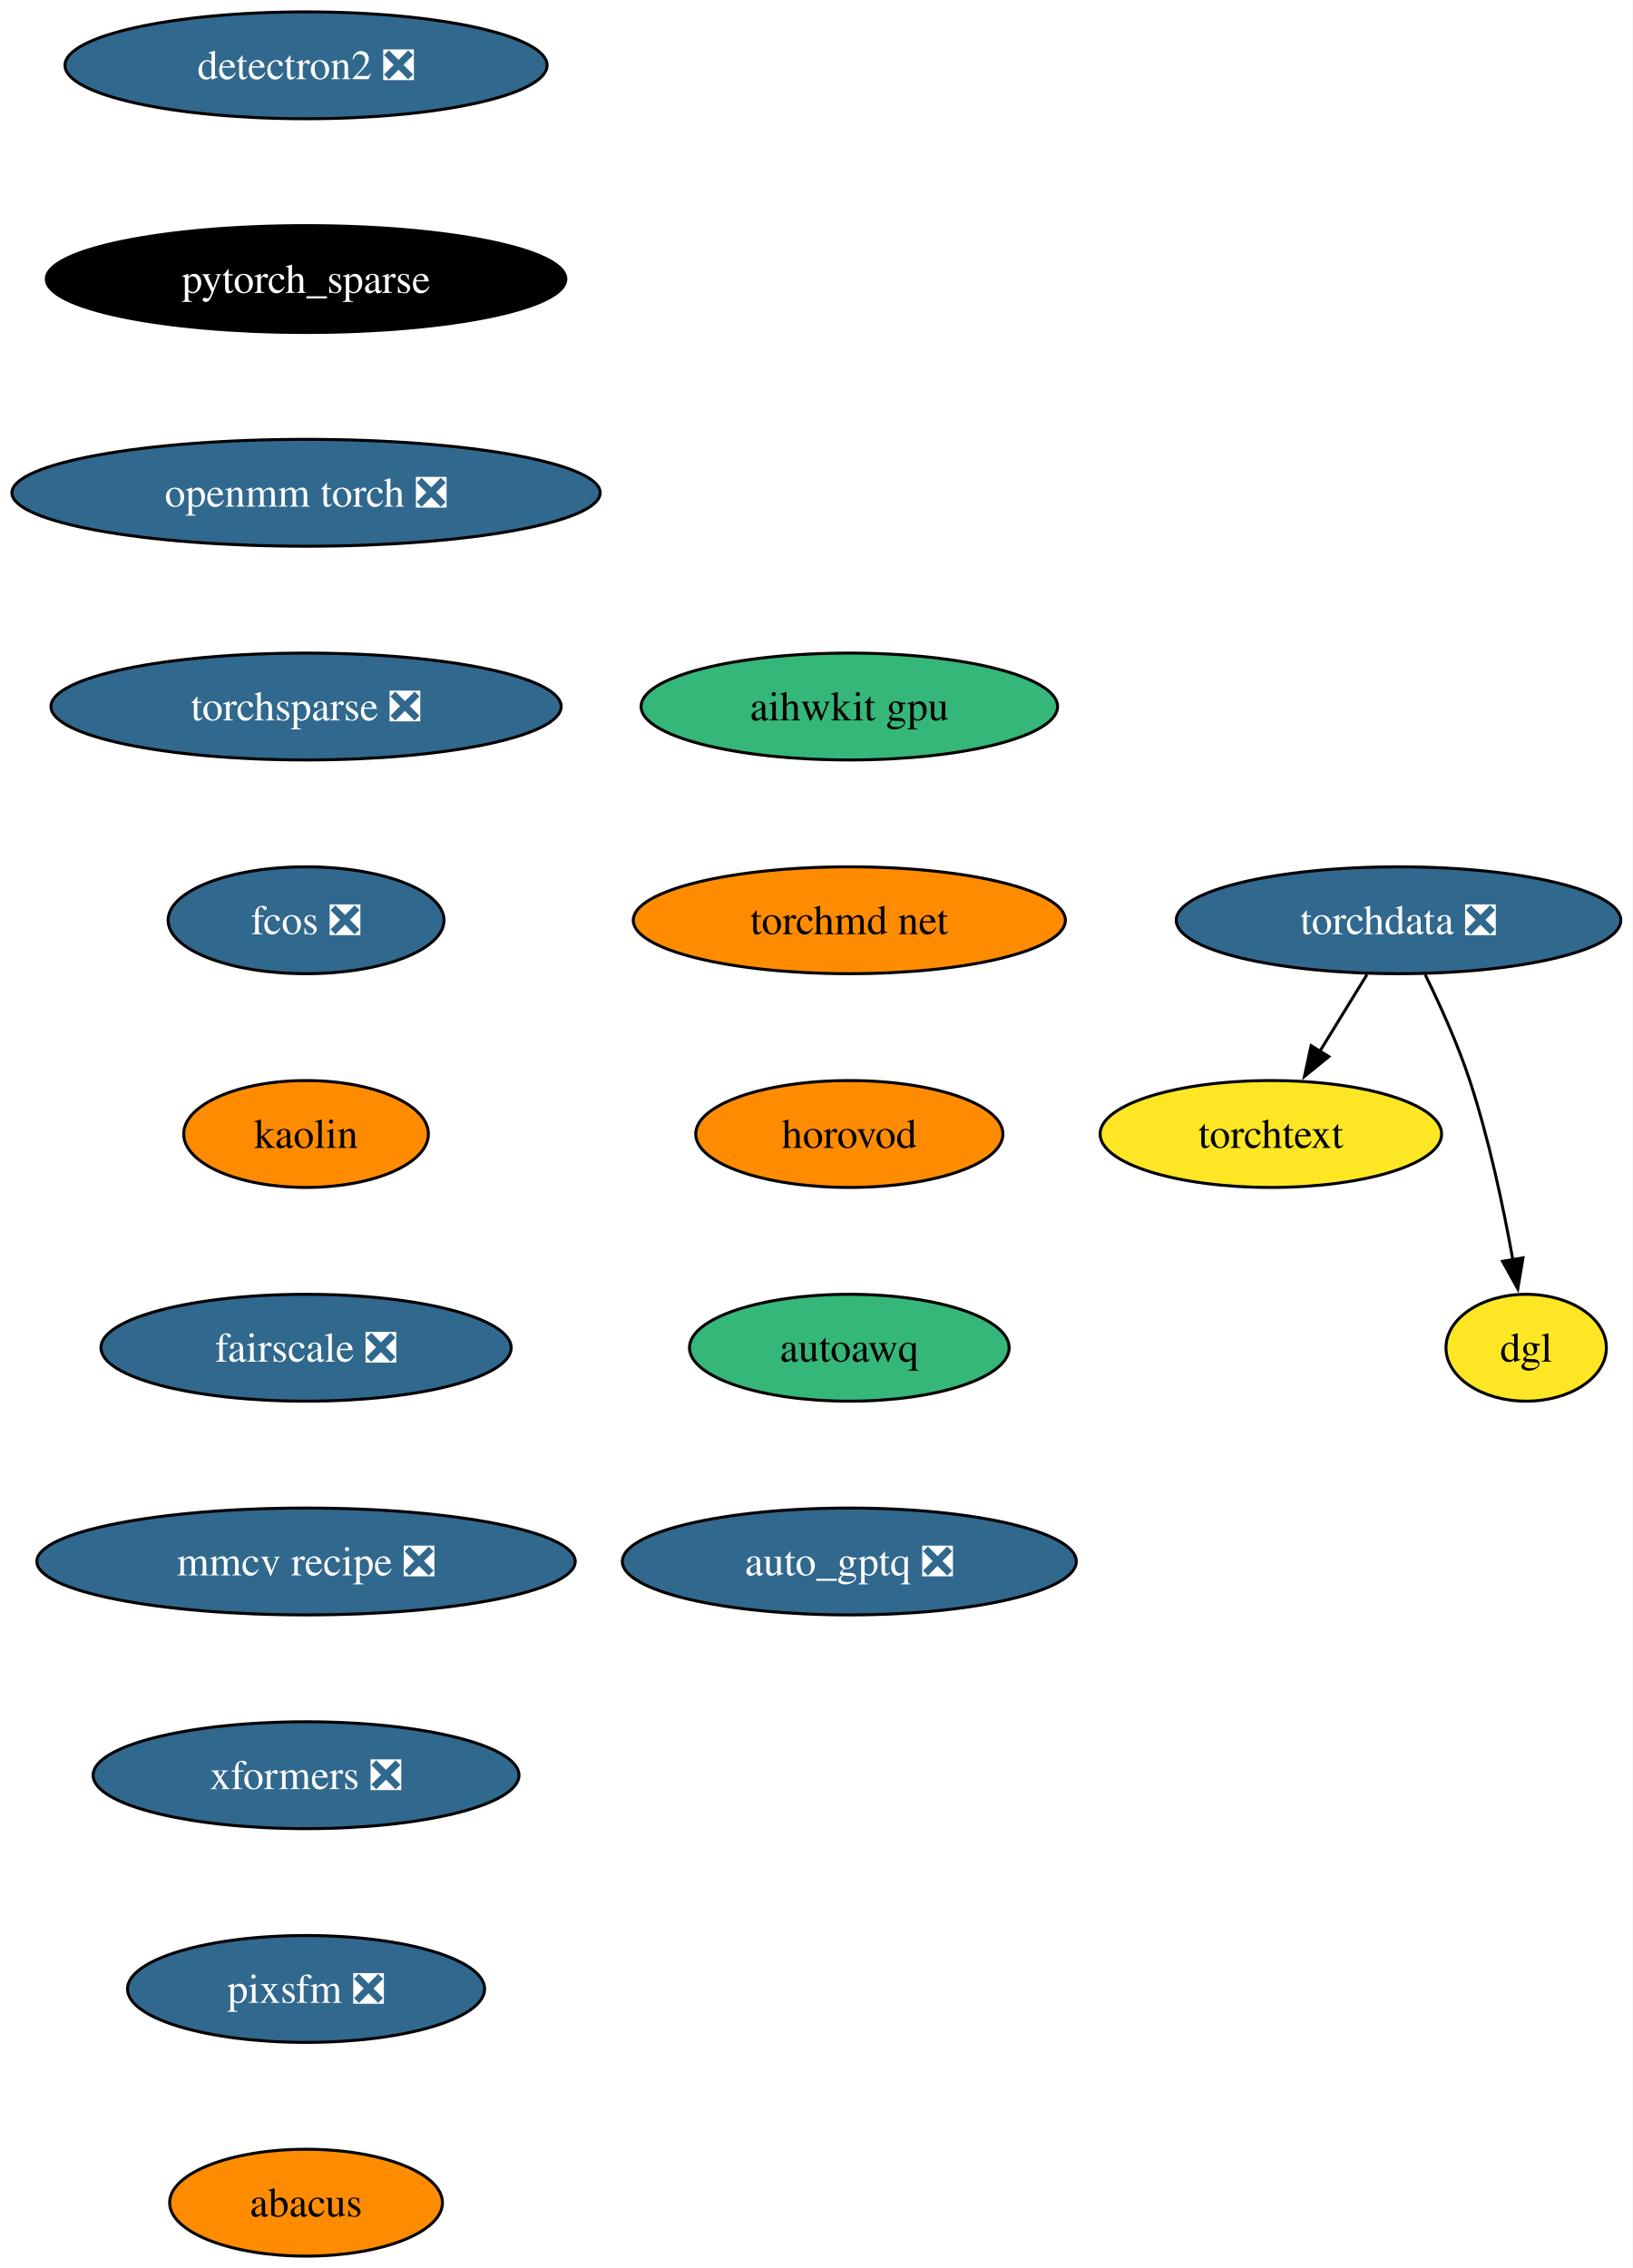
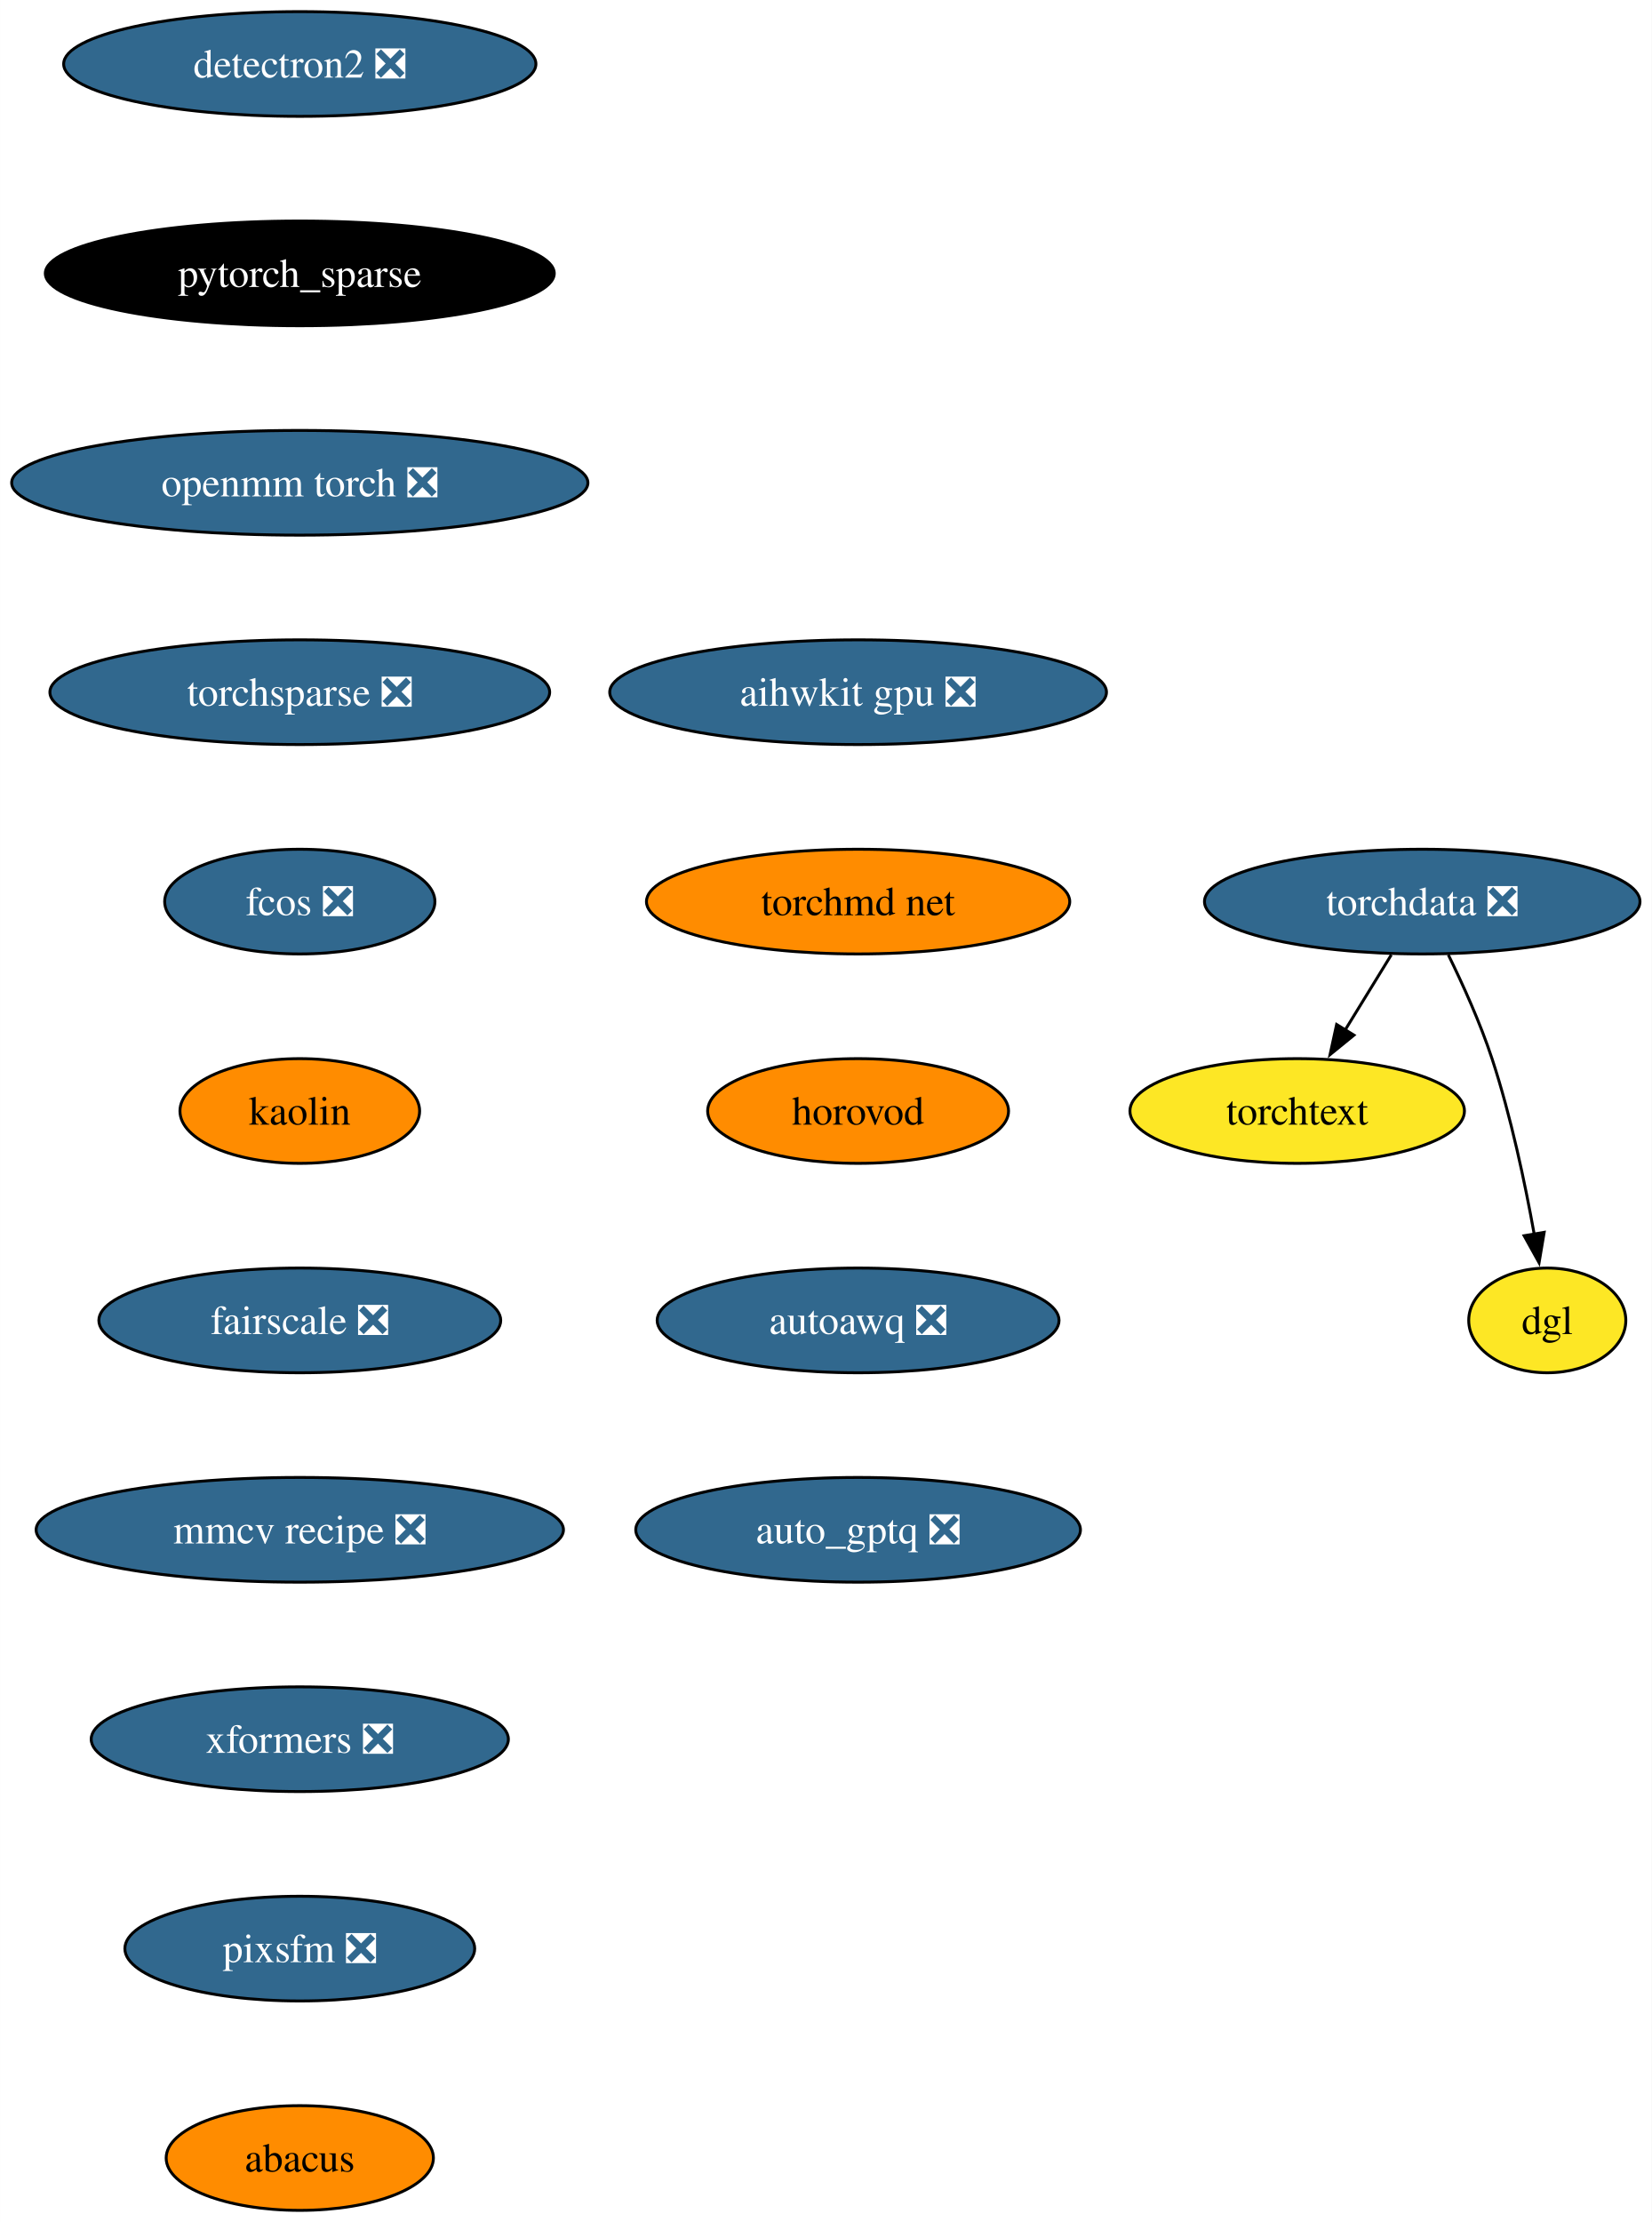
- <svg xmlns="http://www.w3.org/2000/svg" xmlns:xlink="http://www.w3.org/1999/xlink" width="550pt" height="764pt" viewBox="0.00 0.00 549.97 764.00">
+ <svg xmlns="http://www.w3.org/2000/svg" xmlns:xlink="http://www.w3.org/1999/xlink" width="568pt" height="764pt" viewBox="0.00 0.00 567.97 764.00">
  <g id="graph0" class="graph" transform="scale(1 1) rotate(0) translate(4 760)">
-     <polygon fill="white" stroke="none" points="-4,4 -4,-760 545.97,-760 545.97,4 -4,4" />
+     <polygon fill="white" stroke="none" points="-4,4 -4,-760 563.97,-760 563.97,4 -4,4" />
    <g id="node1" class="node">
      <g id="a_node1">
        <a xlink:href="https://github.com/conda-forge/detectron2-feedstock/pull/45" xlink:title="detectron2 ❎">
          <ellipse fill="#31688e" stroke="black" cx="99.08" cy="-738" rx="81.2" ry="18" />
          <text text-anchor="middle" x="99.08" y="-733.33" font-family="Times,serif" font-size="14.00" fill="white">detectron2 ❎</text>
        </a>
      </g>
    </g>
    <g id="node2" class="node">
      <g id="a_node2">
        <a xlink:href="https://github.com/conda-forge/pytorch_sparse-feedstock" xlink:title="pytorch_sparse">
          <ellipse fill="#000000" stroke="black" cx="99.08" cy="-666" rx="87.51" ry="18" />
          <text text-anchor="middle" x="99.08" y="-661.33" font-family="Times,serif" font-size="14.00" fill="white">pytorch_sparse</text>
        </a>
      </g>
    </g>
    <g id="node3" class="node">
      <g id="a_node3">
        <a xlink:href="https://github.com/conda-forge/openmm-torch-feedstock/pull/52" xlink:title="openmm torch ❎">
          <ellipse fill="#31688e" stroke="black" cx="99.08" cy="-594" rx="99.08" ry="18" />
          <text text-anchor="middle" x="99.08" y="-589.33" font-family="Times,serif" font-size="14.00" fill="white">openmm torch ❎</text>
        </a>
      </g>
    </g>
    <g id="node4" class="node">
      <g id="a_node4">
        <a xlink:href="https://github.com/conda-forge/torchsparse-feedstock/pull/35" xlink:title="torchsparse ❎">
          <ellipse fill="#31688e" stroke="black" cx="99.08" cy="-522" rx="85.93" ry="18" />
          <text text-anchor="middle" x="99.08" y="-517.33" font-family="Times,serif" font-size="14.00" fill="white">torchsparse ❎</text>
        </a>
      </g>
    </g>
    <g id="node5" class="node">
      <g id="a_node5">
        <a xlink:href="https://github.com/conda-forge/fcos-feedstock/pull/19" xlink:title="fcos ❎">
          <ellipse fill="#31688e" stroke="black" cx="99.08" cy="-450" rx="46.47" ry="18" />
          <text text-anchor="middle" x="99.08" y="-445.32" font-family="Times,serif" font-size="14.00" fill="white">fcos ❎</text>
        </a>
      </g>
    </g>
    <g id="node6" class="node">
      <g id="a_node6">
        <a xlink:href="https://github.com/conda-forge/kaolin-feedstock" xlink:title="kaolin">
          <ellipse fill="#ff8c00" stroke="black" cx="99.08" cy="-378" rx="41.21" ry="18" />
          <text text-anchor="middle" x="99.08" y="-373.32" font-family="Times,serif" font-size="14.00">kaolin</text>
        </a>
      </g>
    </g>
    <g id="node7" class="node">
      <g id="a_node7">
        <a xlink:href="https://github.com/conda-forge/fairscale-feedstock/pull/34" xlink:title="fairscale ❎">
          <ellipse fill="#31688e" stroke="black" cx="99.08" cy="-306" rx="69.1" ry="18" />
          <text text-anchor="middle" x="99.08" y="-301.32" font-family="Times,serif" font-size="14.00" fill="white">fairscale ❎</text>
        </a>
      </g>
    </g>
    <g id="node8" class="node">
      <g id="a_node8">
        <a xlink:href="https://github.com/conda-forge/mmcv-recipe-feedstock/pull/32" xlink:title="mmcv recipe ❎">
          <ellipse fill="#31688e" stroke="black" cx="99.08" cy="-234" rx="90.67" ry="18" />
          <text text-anchor="middle" x="99.08" y="-229.32" font-family="Times,serif" font-size="14.00" fill="white">mmcv recipe ❎</text>
        </a>
      </g>
    </g>
    <g id="node12" class="node">
      <g id="a_node12">
        <a xlink:href="https://github.com/conda-forge/xformers-feedstock/pull/24" xlink:title="xformers ❎">
          <ellipse fill="#31688e" stroke="black" cx="99.08" cy="-162" rx="71.73" ry="18" />
          <text text-anchor="middle" x="99.08" y="-157.32" font-family="Times,serif" font-size="14.00" fill="white">xformers ❎</text>
        </a>
      </g>
    </g>
    <g id="node9" class="node">
      <g id="a_node9">
        <a xlink:href="https://github.com/conda-forge/torchdata-feedstock/pull/26" xlink:title="torchdata ❎">
-           <ellipse fill="#31688e" stroke="black" cx="467.08" cy="-450" rx="74.88" ry="18" />
-           <text text-anchor="middle" x="467.08" y="-445.32" font-family="Times,serif" font-size="14.00" fill="white">torchdata ❎</text>
+           <ellipse fill="#31688e" stroke="black" cx="485.08" cy="-450" rx="74.88" ry="18" />
+           <text text-anchor="middle" x="485.08" y="-445.32" font-family="Times,serif" font-size="14.00" fill="white">torchdata ❎</text>
        </a>
      </g>
    </g>
    <g id="node10" class="node">
      <g id="a_node10">
        <a xlink:href="https://github.com/conda-forge/torchtext-feedstock" xlink:title="torchtext">
-           <ellipse fill="#fde725" stroke="black" cx="424.08" cy="-378" rx="57.52" ry="18" />
-           <text text-anchor="middle" x="424.08" y="-373.32" font-family="Times,serif" font-size="14.00">torchtext</text>
+           <ellipse fill="#fde725" stroke="black" cx="442.08" cy="-378" rx="57.52" ry="18" />
+           <text text-anchor="middle" x="442.08" y="-373.32" font-family="Times,serif" font-size="14.00">torchtext</text>
        </a>
      </g>
    </g>
    <g id="edge8" class="edge">
-       <path fill="none" stroke="black" d="M456.45,-431.7C451.66,-423.9 445.9,-414.51 440.56,-405.83" />
-       <polygon fill="black" stroke="black" points="443.6,-404.08 435.38,-397.39 437.64,-407.75 443.6,-404.08" />
+       <path fill="none" stroke="black" d="M474.45,-431.7C469.66,-423.9 463.9,-414.51 458.56,-405.83" />
+       <polygon fill="black" stroke="black" points="461.6,-404.08 453.38,-397.39 455.64,-407.75 461.6,-404.08" />
    </g>
    <g id="node11" class="node">
      <g id="a_node11">
        <a xlink:href="https://github.com/conda-forge/dgl-feedstock" xlink:title="dgl">
-           <ellipse fill="#fde725" stroke="black" cx="510.08" cy="-306" rx="27.01" ry="18" />
-           <text text-anchor="middle" x="510.08" y="-301.32" font-family="Times,serif" font-size="14.00">dgl</text>
+           <ellipse fill="#fde725" stroke="black" cx="528.08" cy="-306" rx="27.01" ry="18" />
+           <text text-anchor="middle" x="528.08" y="-301.32" font-family="Times,serif" font-size="14.00">dgl</text>
        </a>
      </g>
    </g>
    <g id="edge9" class="edge">
-       <path fill="none" stroke="black" d="M476.05,-431.71C481.04,-421.53 487.04,-408.28 491.08,-396 497.58,-376.24 502.42,-353.28 505.59,-335.62" />
-       <polygon fill="black" stroke="black" points="509.02,-336.29 507.26,-325.84 502.12,-335.11 509.02,-336.29" />
+       <path fill="none" stroke="black" d="M494.05,-431.71C499.04,-421.53 505.04,-408.28 509.08,-396 515.58,-376.24 520.42,-353.28 523.59,-335.62" />
+       <polygon fill="black" stroke="black" points="527.02,-336.29 525.26,-325.84 520.12,-335.11 527.02,-336.29" />
    </g>
    <g id="node13" class="node">
      <g id="a_node13">
        <a xlink:href="https://github.com/conda-forge/pixsfm-feedstock/pull/20" xlink:title="pixsfm ❎">
          <ellipse fill="#31688e" stroke="black" cx="99.08" cy="-90" rx="60.15" ry="18" />
          <text text-anchor="middle" x="99.08" y="-85.33" font-family="Times,serif" font-size="14.00" fill="white">pixsfm ❎</text>
        </a>
      </g>
    </g>
    <g id="node14" class="node">
      <g id="a_node14">
        <a xlink:href="https://github.com/conda-forge/abacus-feedstock" xlink:title="abacus">
          <ellipse fill="#ff8c00" stroke="black" cx="99.08" cy="-18" rx="45.95" ry="18" />
          <text text-anchor="middle" x="99.08" y="-13.32" font-family="Times,serif" font-size="14.00">abacus</text>
        </a>
      </g>
    </g>
    <g id="node15" class="node">
      <g id="a_node15">
-         <a xlink:href="https://github.com/conda-forge/aihwkit-gpu-feedstock" xlink:title="aihwkit gpu">
-           <ellipse fill="#35b779" stroke="black" cx="282.08" cy="-522" rx="70.15" ry="18" />
-           <text text-anchor="middle" x="282.08" y="-517.33" font-family="Times,serif" font-size="14.00">aihwkit gpu</text>
+         <a xlink:href="https://github.com/conda-forge/aihwkit-gpu-feedstock/pull/10" xlink:title="aihwkit gpu ❎">
+           <ellipse fill="#31688e" stroke="black" cx="291.08" cy="-522" rx="85.41" ry="18" />
+           <text text-anchor="middle" x="291.08" y="-517.33" font-family="Times,serif" font-size="14.00" fill="white">aihwkit gpu ❎</text>
        </a>
      </g>
    </g>
    <g id="node16" class="node">
      <g id="a_node16">
        <a xlink:href="https://github.com/conda-forge/torchmd-net-feedstock" xlink:title="torchmd net">
-           <ellipse fill="#ff8c00" stroke="black" cx="282.08" cy="-450" rx="72.78" ry="18" />
-           <text text-anchor="middle" x="282.08" y="-445.32" font-family="Times,serif" font-size="14.00">torchmd net</text>
+           <ellipse fill="#ff8c00" stroke="black" cx="291.08" cy="-450" rx="72.78" ry="18" />
+           <text text-anchor="middle" x="291.08" y="-445.32" font-family="Times,serif" font-size="14.00">torchmd net</text>
        </a>
      </g>
    </g>
    <g id="node17" class="node">
      <g id="a_node17">
        <a xlink:href="https://github.com/conda-forge/horovod-feedstock" xlink:title="horovod">
-           <ellipse fill="#ff8c00" stroke="black" cx="282.08" cy="-378" rx="51.74" ry="18" />
-           <text text-anchor="middle" x="282.08" y="-373.32" font-family="Times,serif" font-size="14.00">horovod</text>
+           <ellipse fill="#ff8c00" stroke="black" cx="291.08" cy="-378" rx="51.74" ry="18" />
+           <text text-anchor="middle" x="291.08" y="-373.32" font-family="Times,serif" font-size="14.00">horovod</text>
        </a>
      </g>
    </g>
    <g id="node18" class="node">
      <g id="a_node18">
-         <a xlink:href="https://github.com/conda-forge/autoawq-feedstock" xlink:title="autoawq">
-           <ellipse fill="#35b779" stroke="black" cx="282.08" cy="-306" rx="53.84" ry="18" />
-           <text text-anchor="middle" x="282.08" y="-301.32" font-family="Times,serif" font-size="14.00">autoawq</text>
+         <a xlink:href="https://github.com/conda-forge/autoawq-feedstock/pull/7" xlink:title="autoawq ❎">
+           <ellipse fill="#31688e" stroke="black" cx="291.08" cy="-306" rx="69.1" ry="18" />
+           <text text-anchor="middle" x="291.08" y="-301.32" font-family="Times,serif" font-size="14.00" fill="white">autoawq ❎</text>
        </a>
      </g>
    </g>
    <g id="node19" class="node">
      <g id="a_node19">
        <a xlink:href="https://github.com/conda-forge/auto_gptq-feedstock/pull/4" xlink:title="auto_gptq ❎">
-           <ellipse fill="#31688e" stroke="black" cx="282.08" cy="-234" rx="76.46" ry="18" />
-           <text text-anchor="middle" x="282.08" y="-229.32" font-family="Times,serif" font-size="14.00" fill="white">auto_gptq ❎</text>
+           <ellipse fill="#31688e" stroke="black" cx="291.08" cy="-234" rx="76.46" ry="18" />
+           <text text-anchor="middle" x="291.08" y="-229.32" font-family="Times,serif" font-size="14.00" fill="white">auto_gptq ❎</text>
        </a>
      </g>
    </g>
  </g>
</svg>
